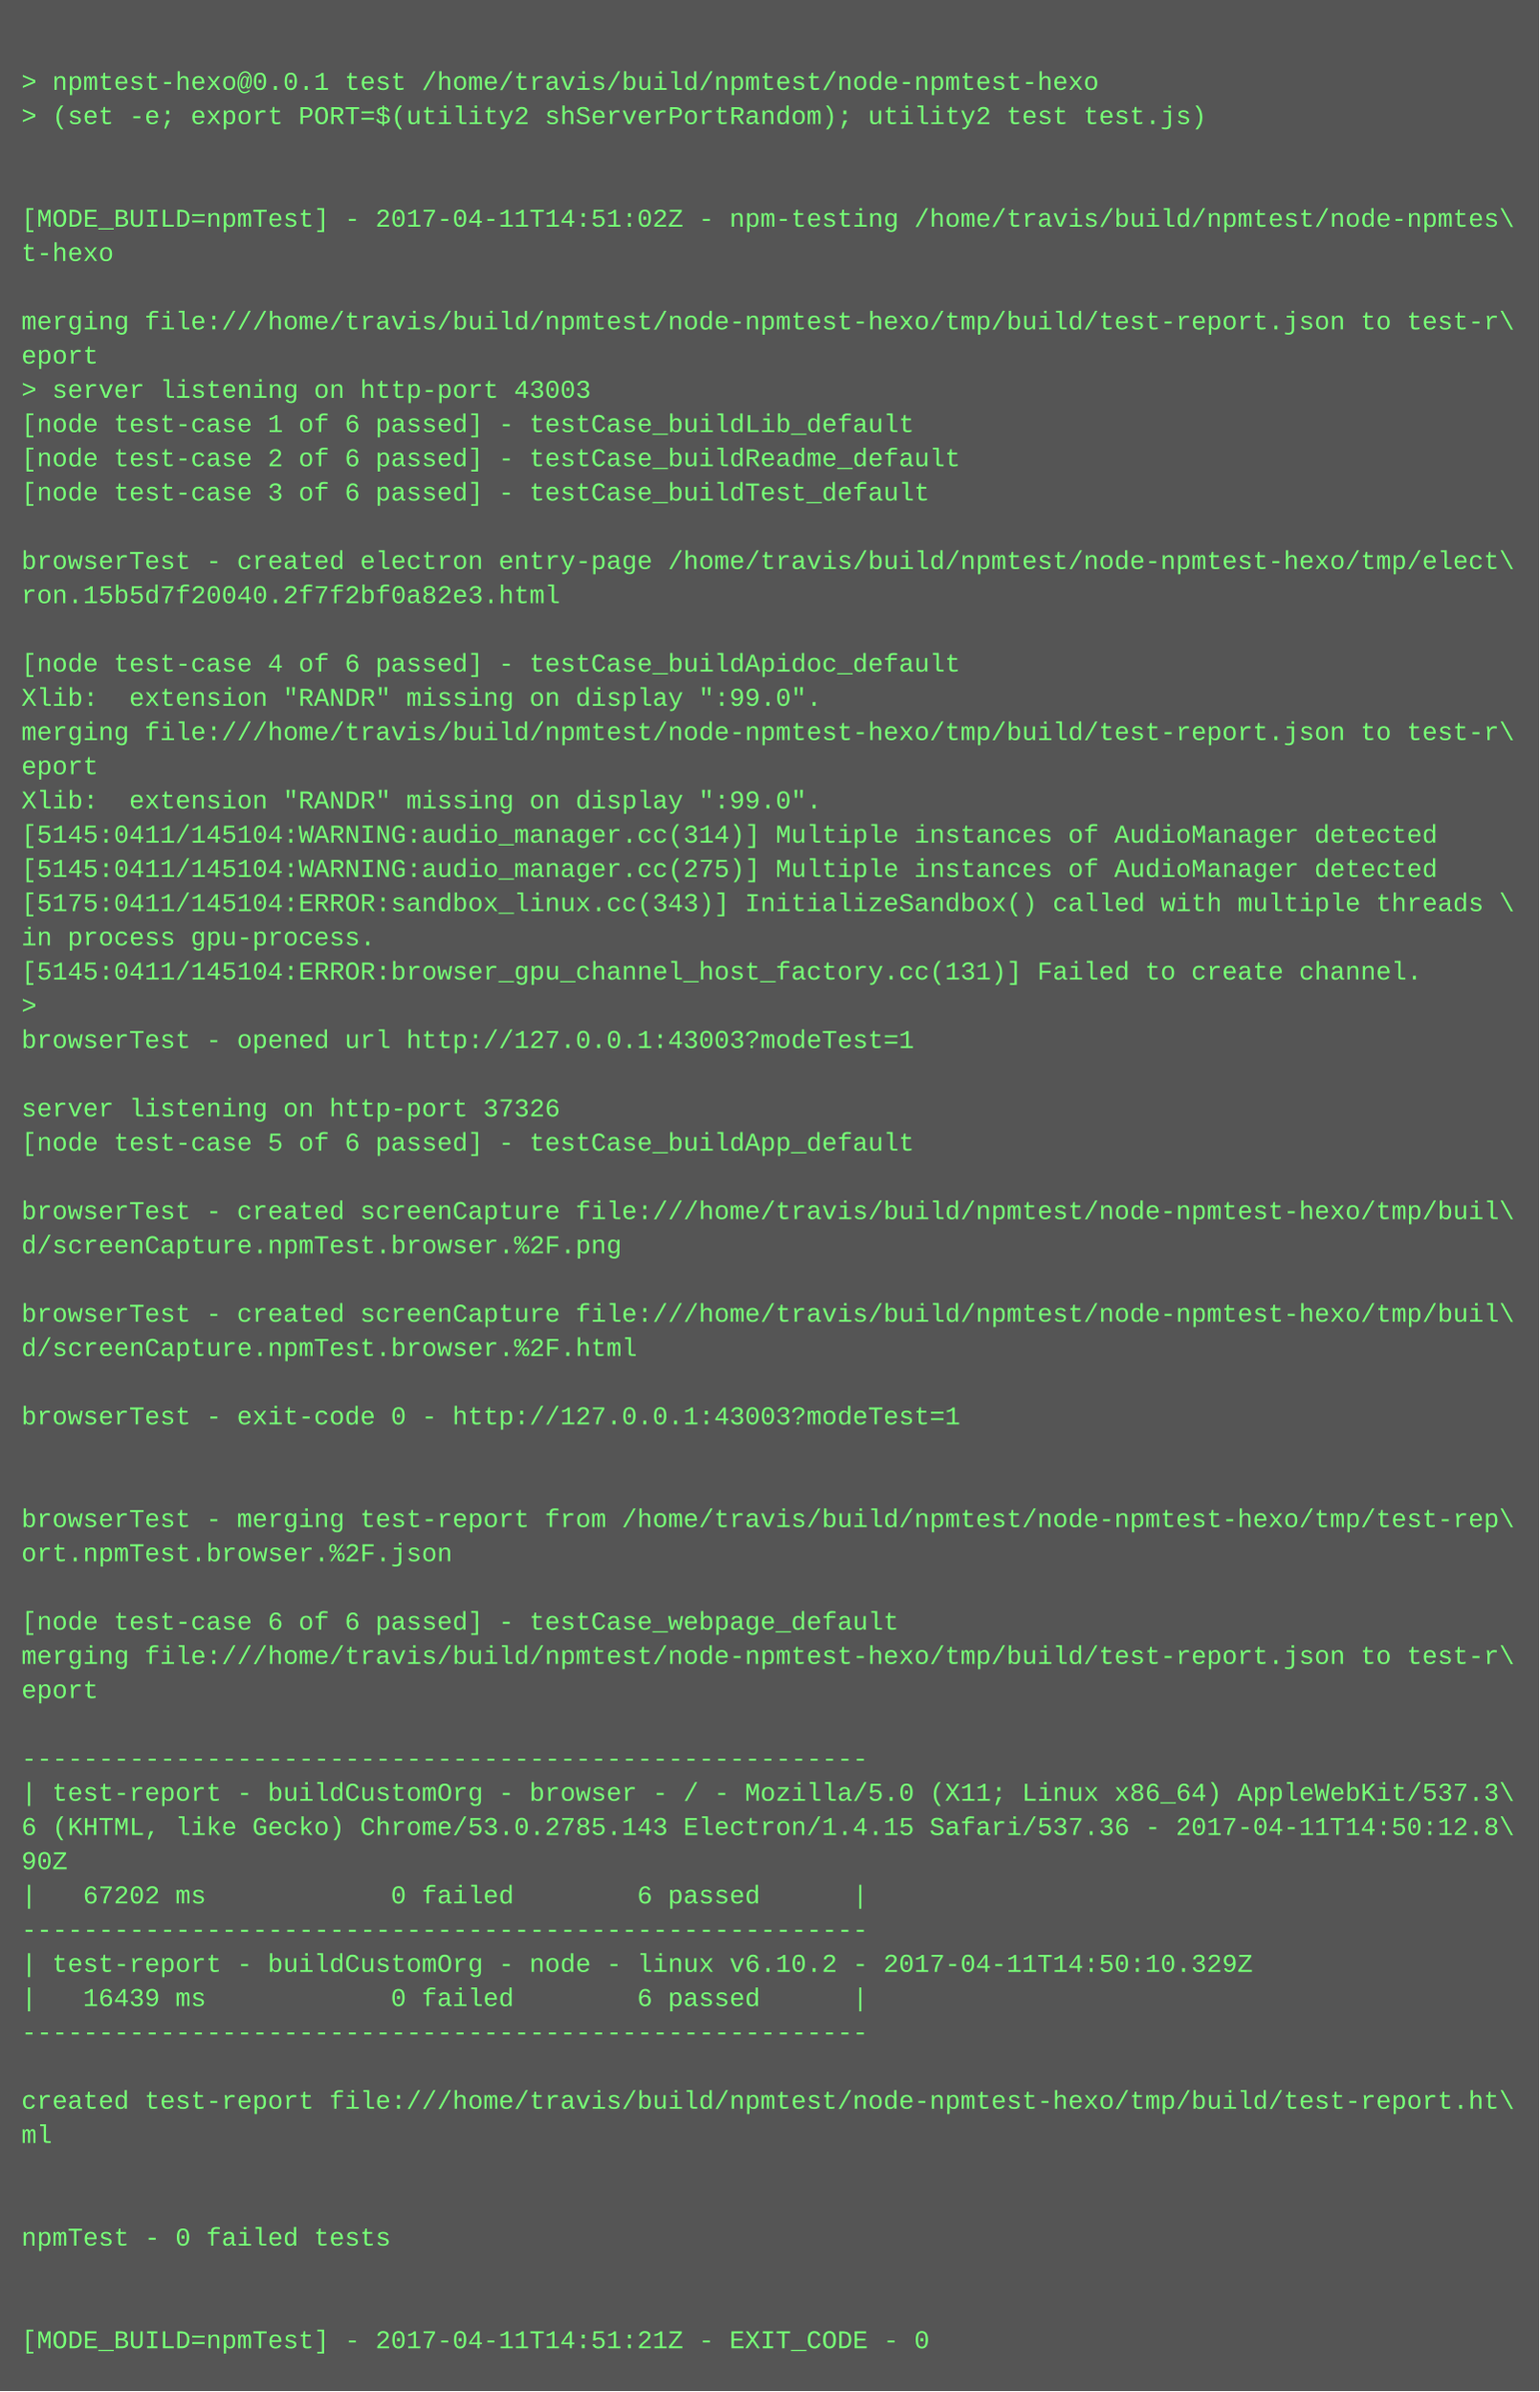
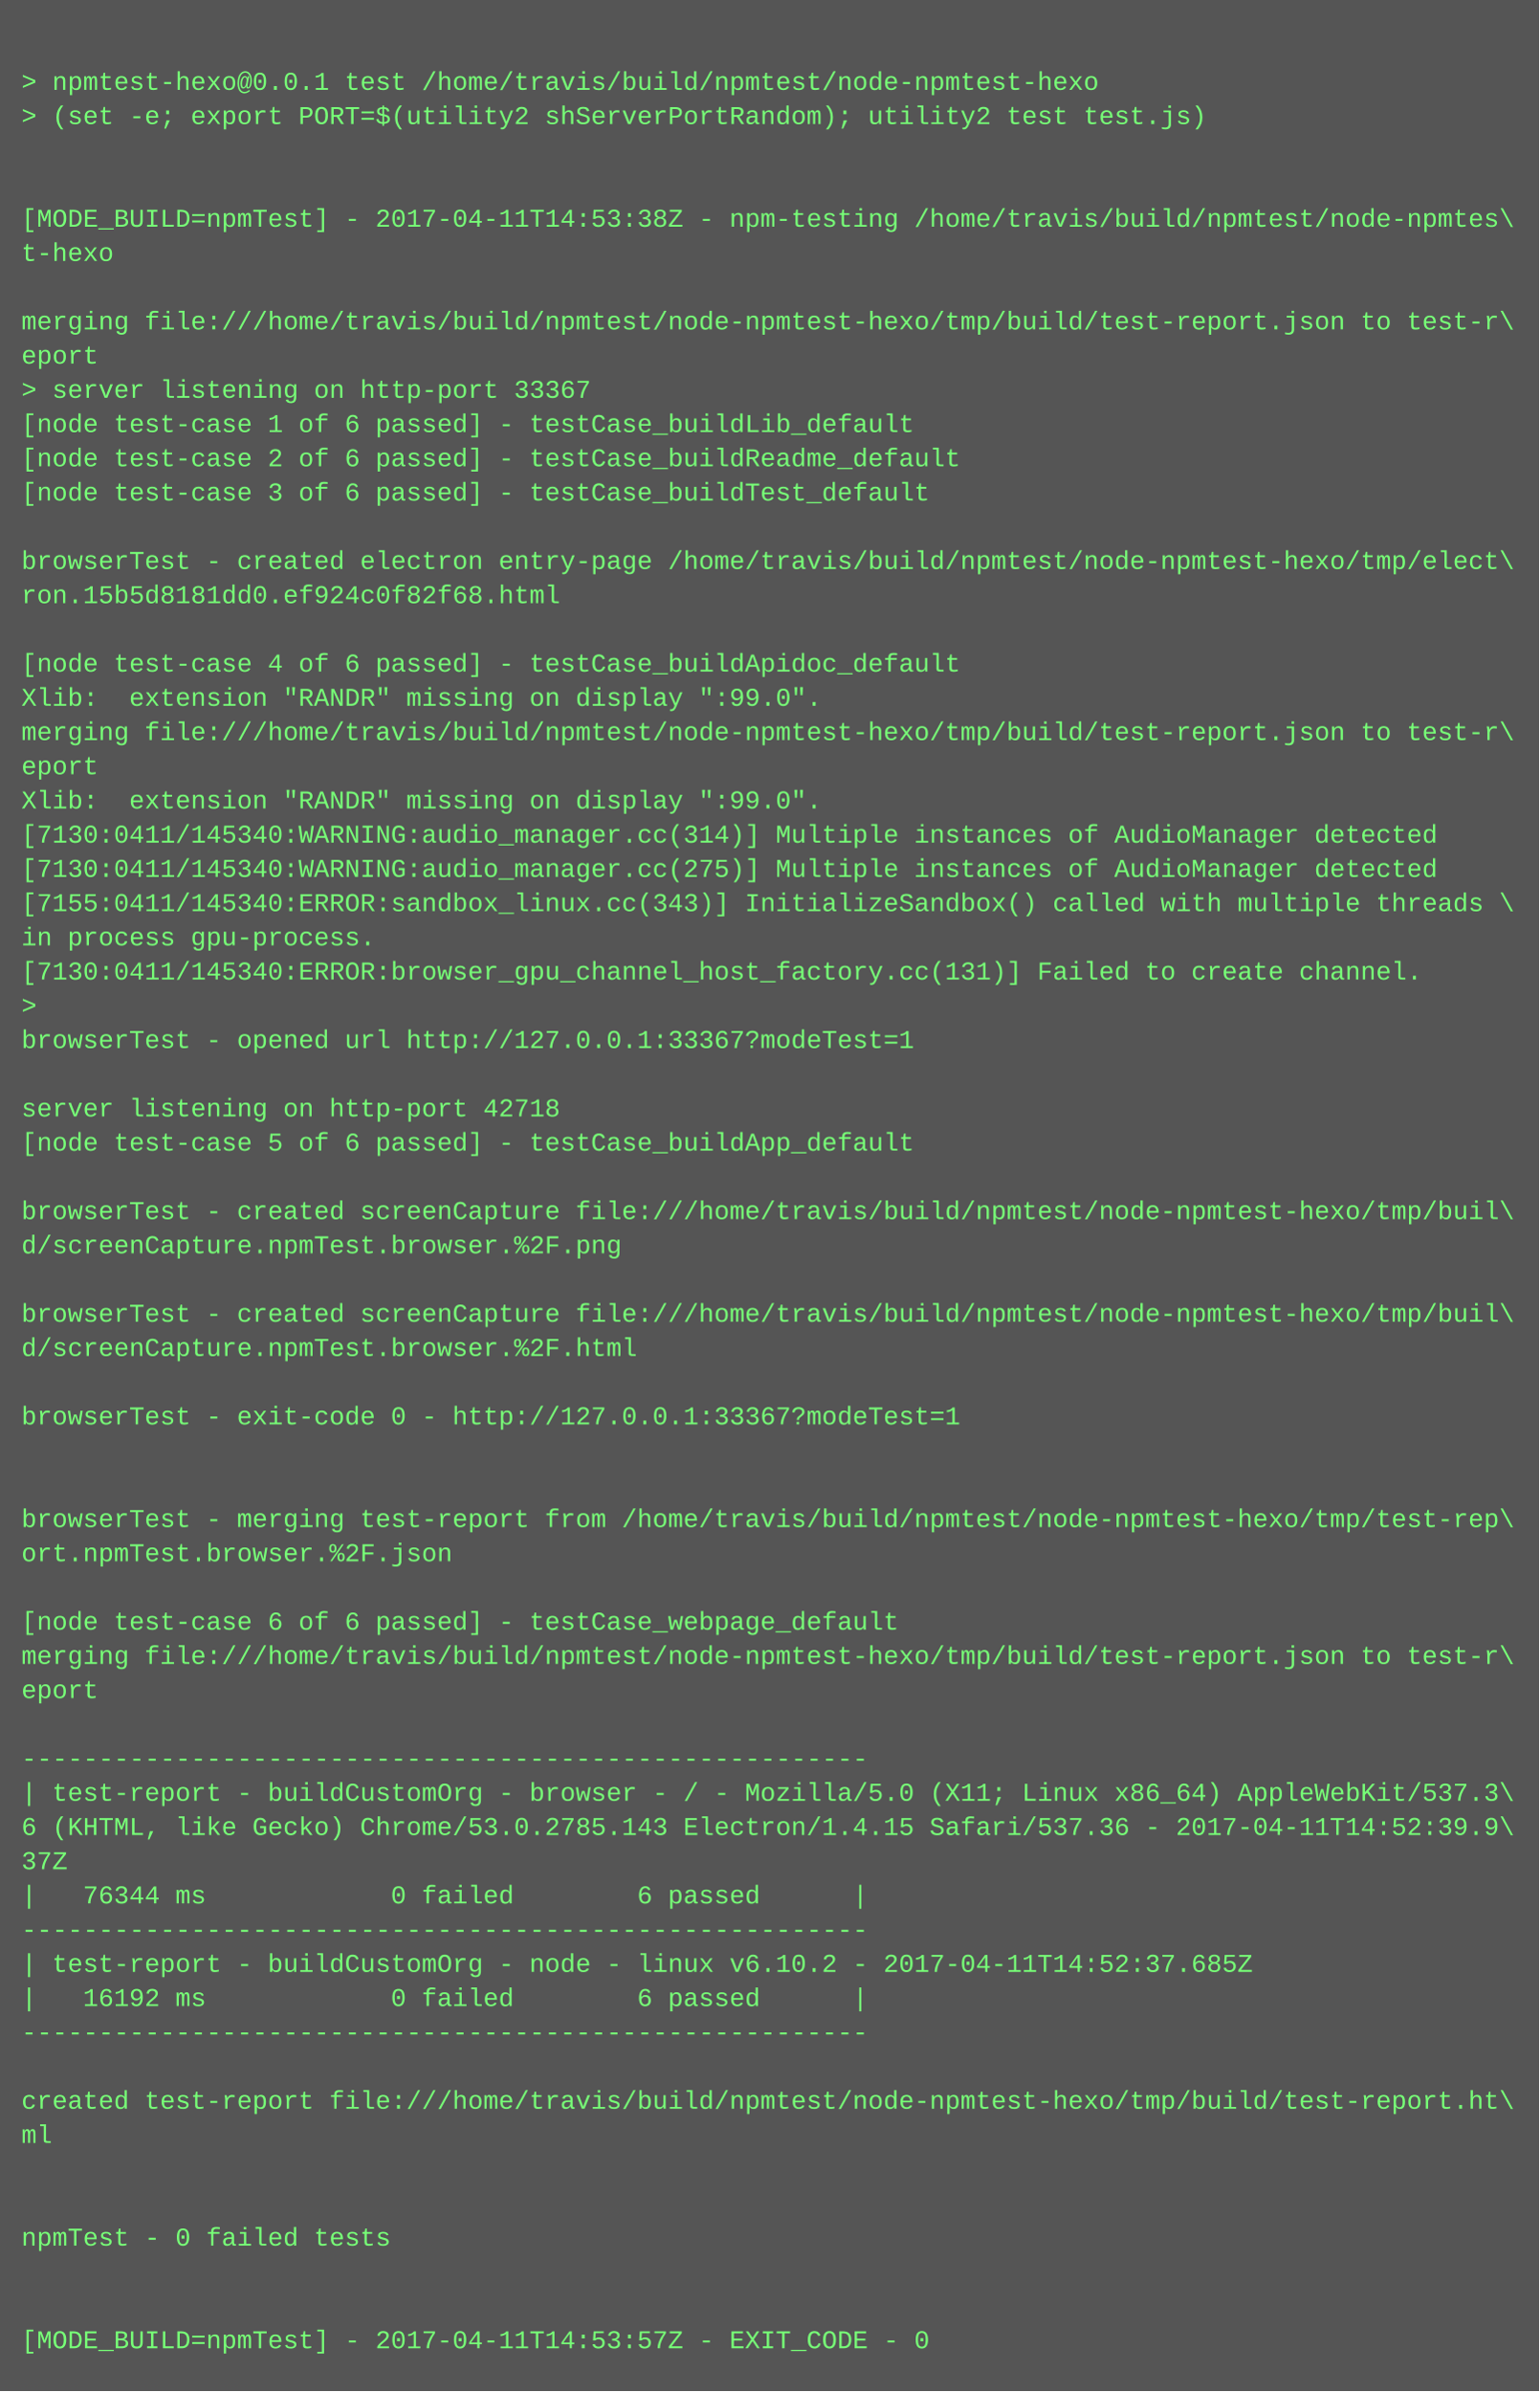
<svg xmlns="http://www.w3.org/2000/svg" height="1118" width="720">
  <rect height="1118" fill="#555" width="720" />
  <text fill="#7f7" font-family="Courier New" font-size="12" xml:space="preserve">
    <tspan x="10" y="26" />
    <tspan x="10" y="42">&gt; npmtest-hexo@0.0.1 test /home/travis/build/npmtest/node-npmtest-hexo</tspan>
    <tspan x="10" y="58">&gt; (set -e; export PORT=$(utility2 shServerPortRandom); utility2 test test.js)</tspan>
    <tspan x="10" y="74" />
    <tspan x="10" y="90" />
-     <tspan x="10" y="106">[MODE_BUILD=npmTest] - 2017-04-11T14:51:02Z - npm-testing /home/travis/build/npmtest/node-npmtes\</tspan>
+     <tspan x="10" y="106">[MODE_BUILD=npmTest] - 2017-04-11T14:53:38Z - npm-testing /home/travis/build/npmtest/node-npmtes\</tspan>
    <tspan x="10" y="122">t-hexo</tspan>
    <tspan x="10" y="138" />
    <tspan x="10" y="154">merging file:///home/travis/build/npmtest/node-npmtest-hexo/tmp/build/test-report.json to test-r\</tspan>
    <tspan x="10" y="170">eport</tspan>
-     <tspan x="10" y="186">&gt; server listening on http-port 43003</tspan>
+     <tspan x="10" y="186">&gt; server listening on http-port 33367</tspan>
    <tspan x="10" y="202">[node test-case 1 of 6 passed] - testCase_buildLib_default</tspan>
    <tspan x="10" y="218">[node test-case 2 of 6 passed] - testCase_buildReadme_default</tspan>
    <tspan x="10" y="234">[node test-case 3 of 6 passed] - testCase_buildTest_default</tspan>
    <tspan x="10" y="250" />
    <tspan x="10" y="266">browserTest - created electron entry-page /home/travis/build/npmtest/node-npmtest-hexo/tmp/elect\</tspan>
-     <tspan x="10" y="282">ron.15b5d7f20040.2f7f2bf0a82e3.html</tspan>
+     <tspan x="10" y="282">ron.15b5d8181dd0.ef924c0f82f68.html</tspan>
    <tspan x="10" y="298" />
    <tspan x="10" y="314">[node test-case 4 of 6 passed] - testCase_buildApidoc_default</tspan>
    <tspan x="10" y="330">Xlib:  extension "RANDR" missing on display ":99.0".</tspan>
    <tspan x="10" y="346">merging file:///home/travis/build/npmtest/node-npmtest-hexo/tmp/build/test-report.json to test-r\</tspan>
    <tspan x="10" y="362">eport</tspan>
    <tspan x="10" y="378">Xlib:  extension "RANDR" missing on display ":99.0".</tspan>
-     <tspan x="10" y="394">[5145:0411/145104:WARNING:audio_manager.cc(314)] Multiple instances of AudioManager detected</tspan>
-     <tspan x="10" y="410">[5145:0411/145104:WARNING:audio_manager.cc(275)] Multiple instances of AudioManager detected</tspan>
-     <tspan x="10" y="426">[5175:0411/145104:ERROR:sandbox_linux.cc(343)] InitializeSandbox() called with multiple threads \</tspan>
+     <tspan x="10" y="394">[7130:0411/145340:WARNING:audio_manager.cc(314)] Multiple instances of AudioManager detected</tspan>
+     <tspan x="10" y="410">[7130:0411/145340:WARNING:audio_manager.cc(275)] Multiple instances of AudioManager detected</tspan>
+     <tspan x="10" y="426">[7155:0411/145340:ERROR:sandbox_linux.cc(343)] InitializeSandbox() called with multiple threads \</tspan>
    <tspan x="10" y="442">in process gpu-process. </tspan>
-     <tspan x="10" y="458">[5145:0411/145104:ERROR:browser_gpu_channel_host_factory.cc(131)] Failed to create channel.</tspan>
+     <tspan x="10" y="458">[7130:0411/145340:ERROR:browser_gpu_channel_host_factory.cc(131)] Failed to create channel.</tspan>
    <tspan x="10" y="474">&gt; </tspan>
-     <tspan x="10" y="490">browserTest - opened url http://127.0.0.1:43003?modeTest=1</tspan>
+     <tspan x="10" y="490">browserTest - opened url http://127.0.0.1:33367?modeTest=1</tspan>
    <tspan x="10" y="506" />
-     <tspan x="10" y="522">server listening on http-port 37326</tspan>
+     <tspan x="10" y="522">server listening on http-port 42718</tspan>
    <tspan x="10" y="538">[node test-case 5 of 6 passed] - testCase_buildApp_default</tspan>
    <tspan x="10" y="554" />
    <tspan x="10" y="570">browserTest - created screenCapture file:///home/travis/build/npmtest/node-npmtest-hexo/tmp/buil\</tspan>
    <tspan x="10" y="586">d/screenCapture.npmTest.browser.%2F.png</tspan>
    <tspan x="10" y="602" />
    <tspan x="10" y="618">browserTest - created screenCapture file:///home/travis/build/npmtest/node-npmtest-hexo/tmp/buil\</tspan>
    <tspan x="10" y="634">d/screenCapture.npmTest.browser.%2F.html</tspan>
    <tspan x="10" y="650" />
-     <tspan x="10" y="666">browserTest - exit-code 0 - http://127.0.0.1:43003?modeTest=1</tspan>
+     <tspan x="10" y="666">browserTest - exit-code 0 - http://127.0.0.1:33367?modeTest=1</tspan>
    <tspan x="10" y="682" />
    <tspan x="10" y="698" />
    <tspan x="10" y="714">browserTest - merging test-report from /home/travis/build/npmtest/node-npmtest-hexo/tmp/test-rep\</tspan>
    <tspan x="10" y="730">ort.npmTest.browser.%2F.json</tspan>
    <tspan x="10" y="746" />
    <tspan x="10" y="762">[node test-case 6 of 6 passed] - testCase_webpage_default</tspan>
    <tspan x="10" y="778">merging file:///home/travis/build/npmtest/node-npmtest-hexo/tmp/build/test-report.json to test-r\</tspan>
    <tspan x="10" y="794">eport</tspan>
    <tspan x="10" y="810" />
    <tspan x="10" y="826">-------------------------------------------------------</tspan>
    <tspan x="10" y="842">| test-report - buildCustomOrg - browser - / - Mozilla/5.0 (X11; Linux x86_64) AppleWebKit/537.3\</tspan>
-     <tspan x="10" y="858">6 (KHTML, like Gecko) Chrome/53.0.2785.143 Electron/1.4.15 Safari/537.36 - 2017-04-11T14:50:12.8\</tspan>
-     <tspan x="10" y="874">90Z</tspan>
-     <tspan x="10" y="890">|   67202 ms            0 failed        6 passed      |</tspan>
+     <tspan x="10" y="858">6 (KHTML, like Gecko) Chrome/53.0.2785.143 Electron/1.4.15 Safari/537.36 - 2017-04-11T14:52:39.9\</tspan>
+     <tspan x="10" y="874">37Z</tspan>
+     <tspan x="10" y="890">|   76344 ms            0 failed        6 passed      |</tspan>
    <tspan x="10" y="906">-------------------------------------------------------</tspan>
-     <tspan x="10" y="922">| test-report - buildCustomOrg - node - linux v6.10.2 - 2017-04-11T14:50:10.329Z</tspan>
-     <tspan x="10" y="938">|   16439 ms            0 failed        6 passed      |</tspan>
+     <tspan x="10" y="922">| test-report - buildCustomOrg - node - linux v6.10.2 - 2017-04-11T14:52:37.685Z</tspan>
+     <tspan x="10" y="938">|   16192 ms            0 failed        6 passed      |</tspan>
    <tspan x="10" y="954">-------------------------------------------------------</tspan>
    <tspan x="10" y="970" />
    <tspan x="10" y="986">created test-report file:///home/travis/build/npmtest/node-npmtest-hexo/tmp/build/test-report.ht\</tspan>
    <tspan x="10" y="1002">ml</tspan>
    <tspan x="10" y="1018" />
    <tspan x="10" y="1034" />
    <tspan x="10" y="1050">npmTest - 0 failed tests</tspan>
    <tspan x="10" y="1066" />
    <tspan x="10" y="1082" />
-     <tspan x="10" y="1098">[MODE_BUILD=npmTest] - 2017-04-11T14:51:21Z - EXIT_CODE - 0</tspan>
+     <tspan x="10" y="1098">[MODE_BUILD=npmTest] - 2017-04-11T14:53:57Z - EXIT_CODE - 0</tspan>
  </text>
</svg>
